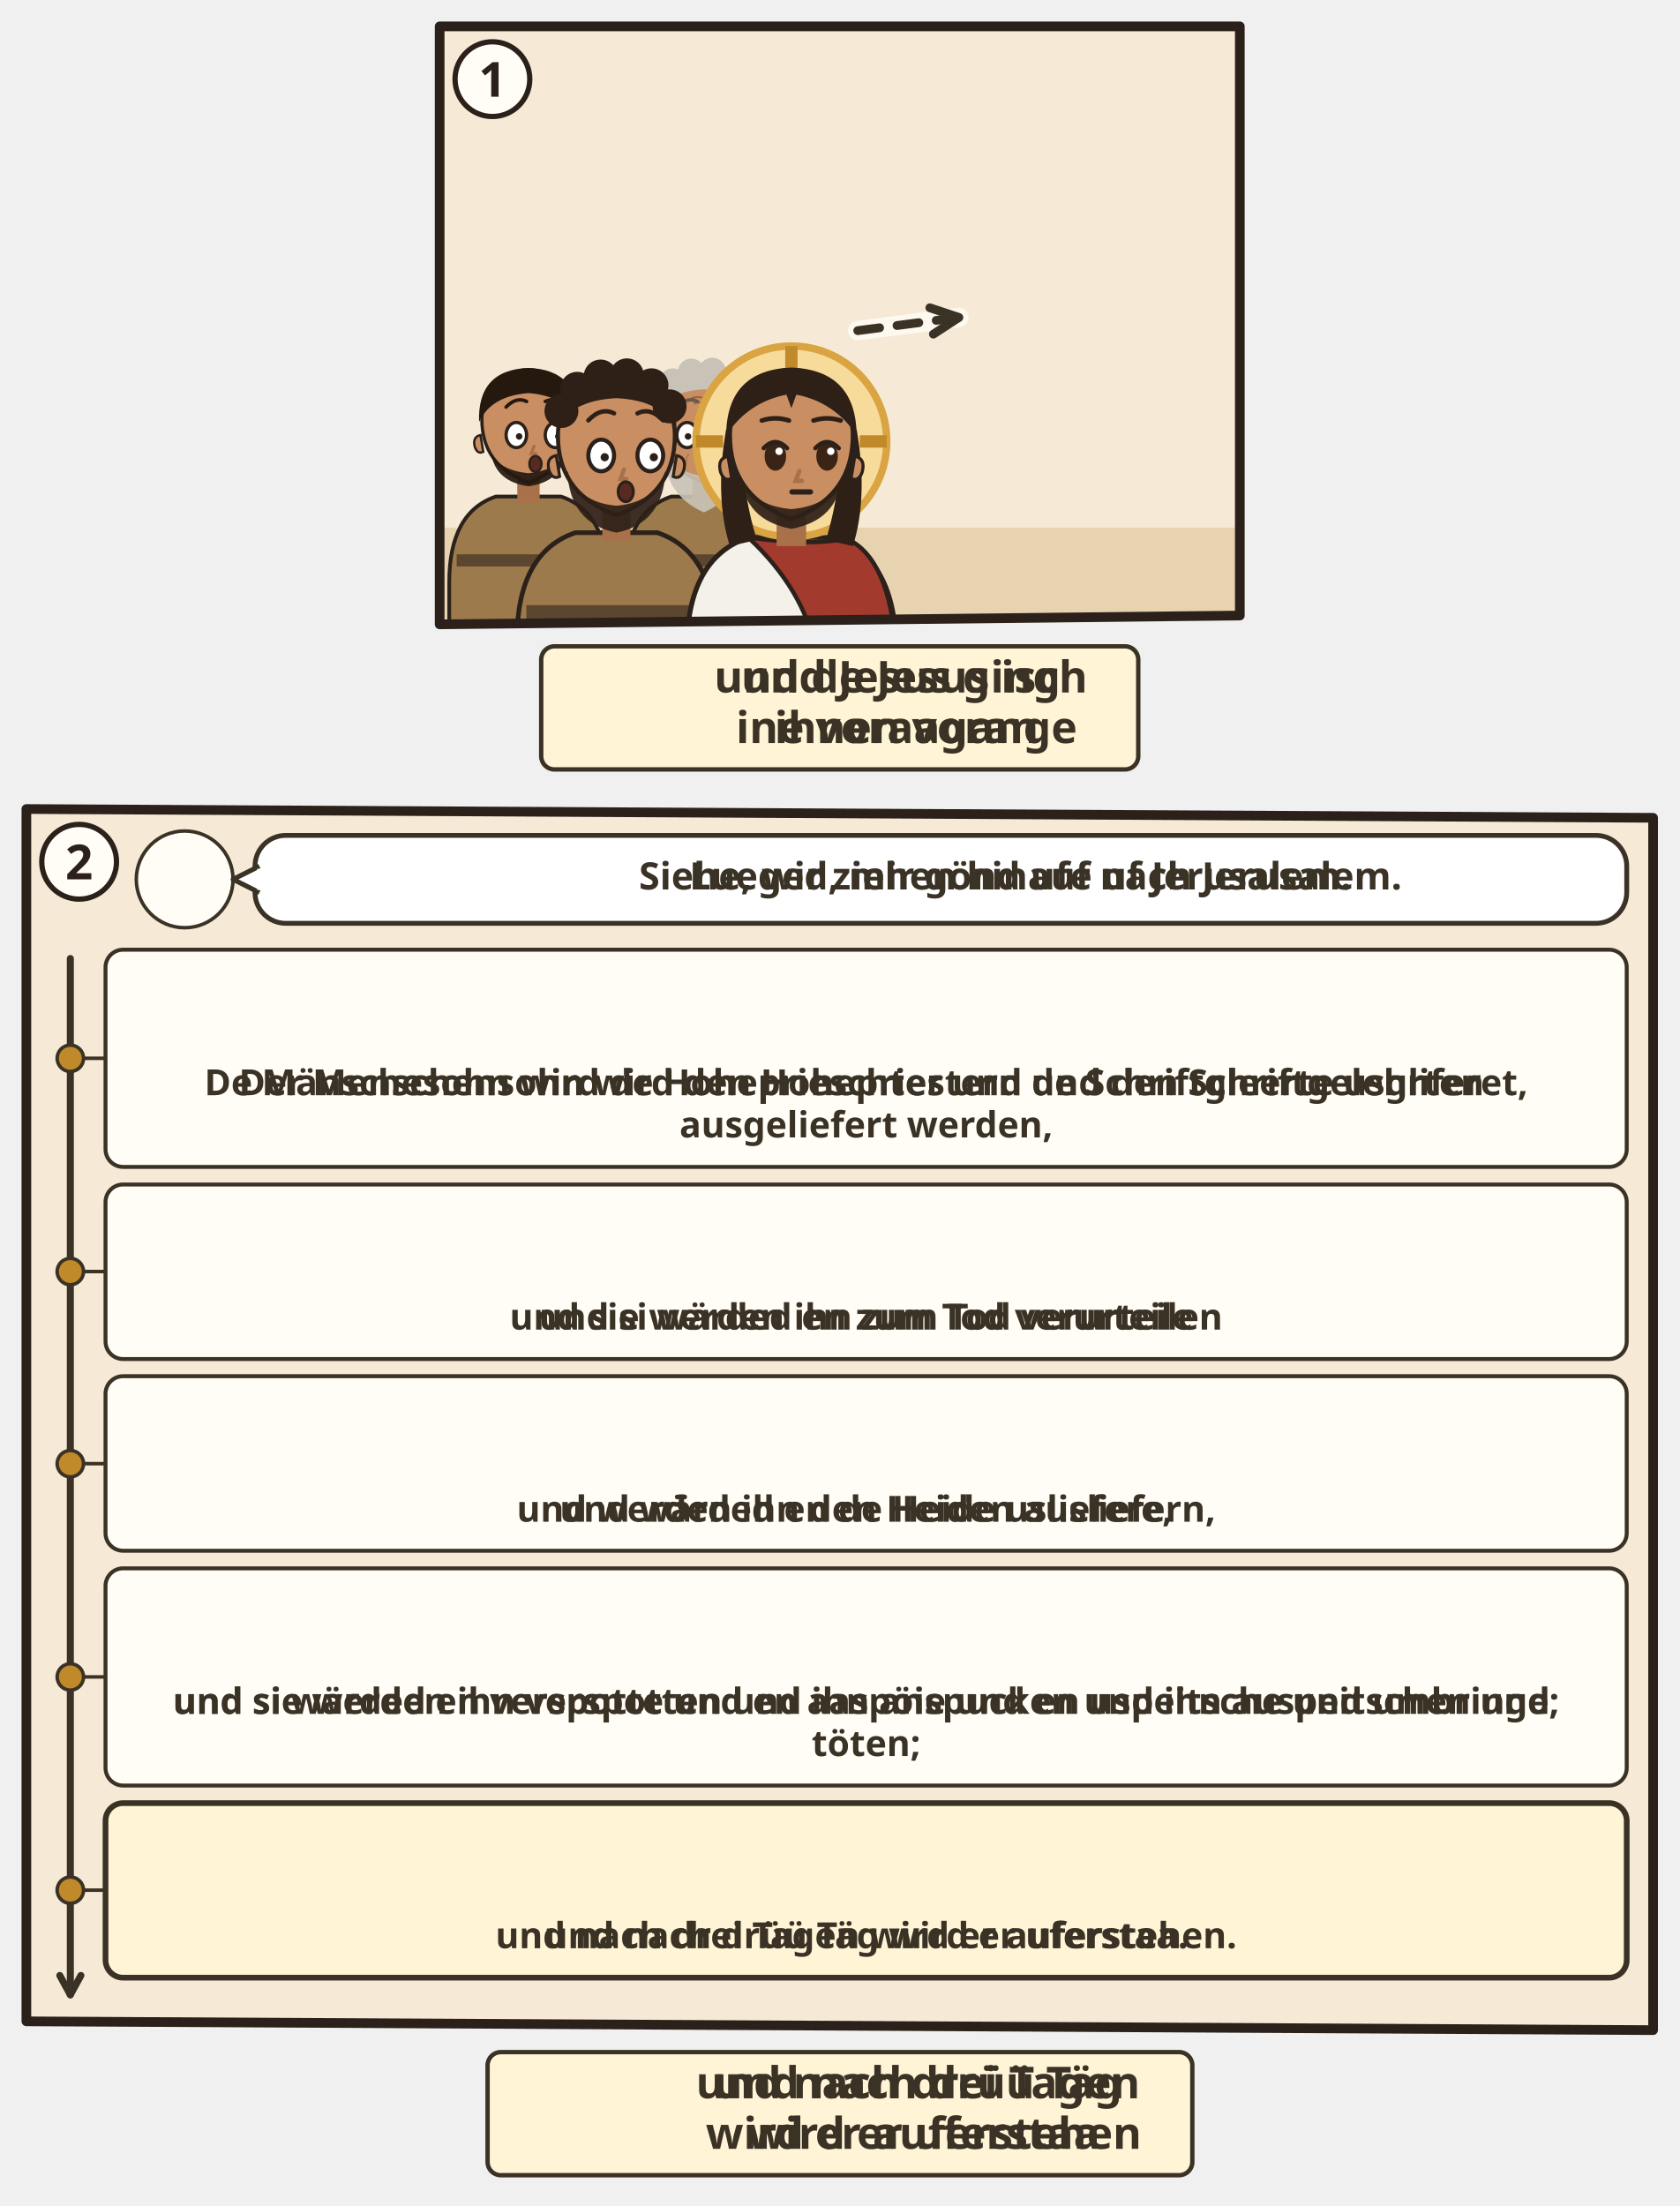
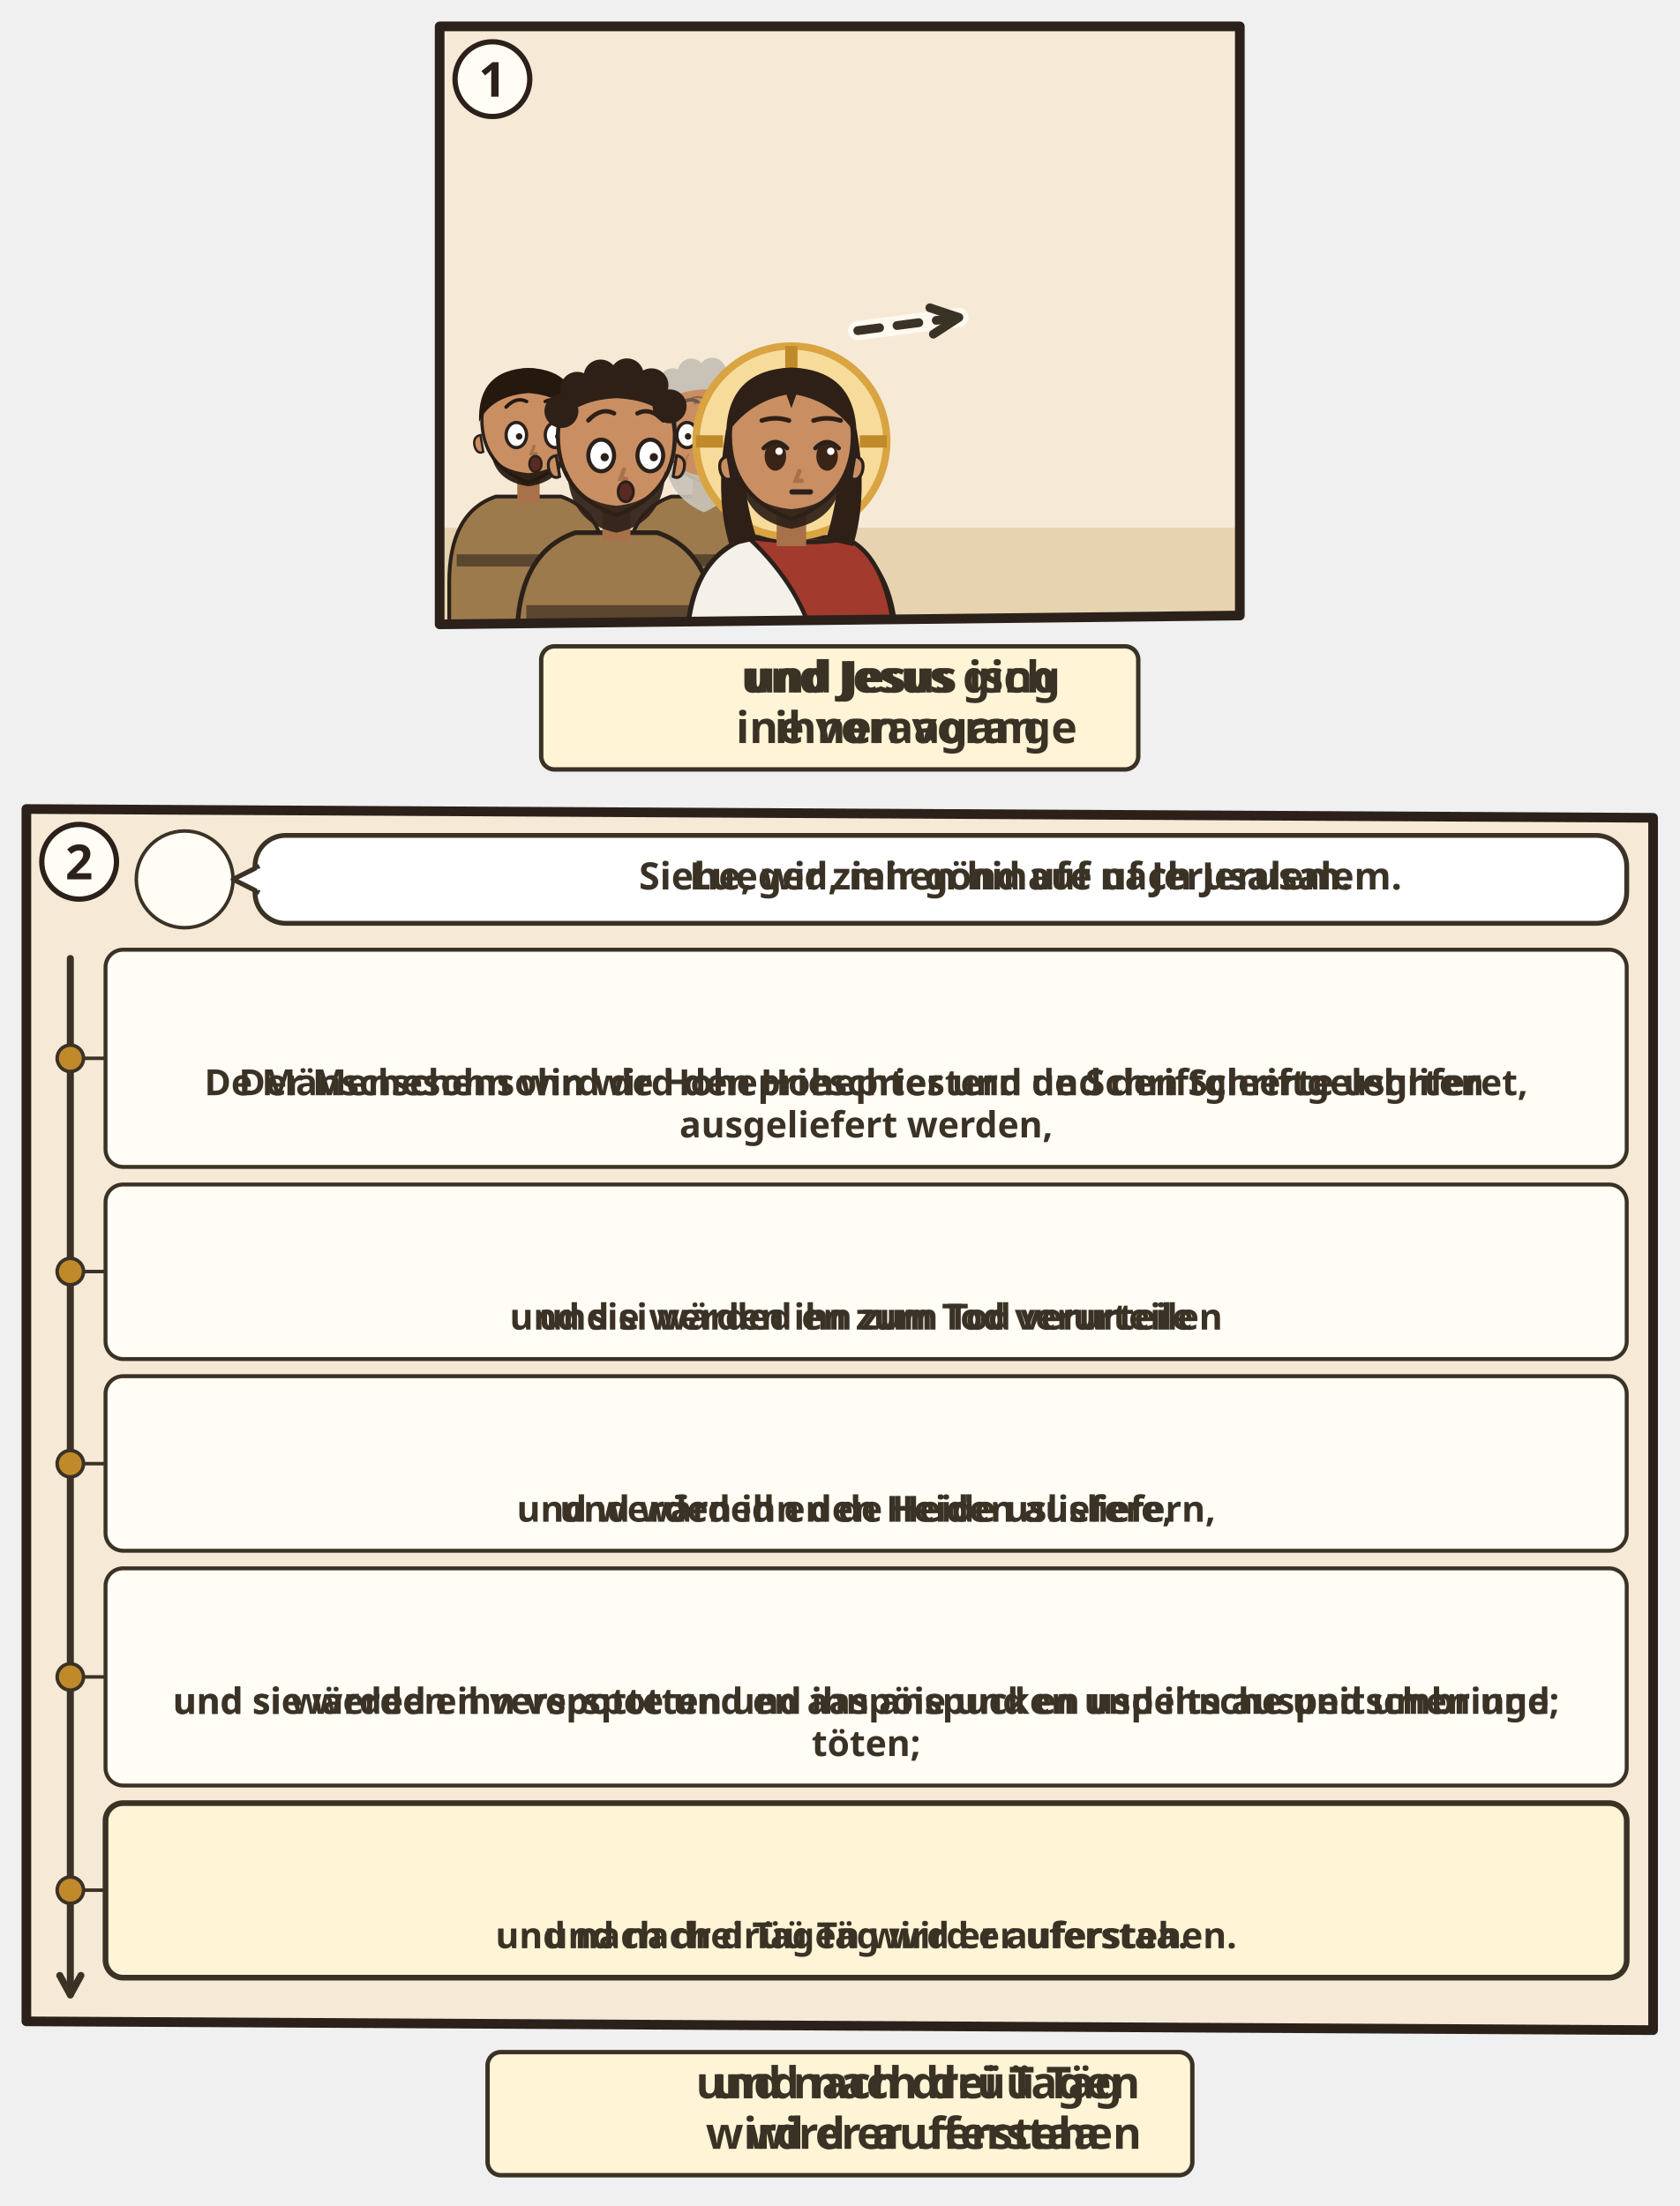
<svg xmlns="http://www.w3.org/2000/svg" viewBox="0 0 382 501.732">
  <svg class="ill-tile" data-span="1" x="94" y="0" width="194" height="182" viewBox="0 0 194 182">
    <g transform="translate(4 4)">
      <clipPath id="an-cp-mrk-010-032-034-1">
        <polygon points="2,2 184,2 184,136 2,138" />
      </clipPath>
      <g clip-path="url(#an-cp-mrk-010-032-034-1)">
        <polygon points="2,2 184,2 184,136 2,138" fill="#F6EAD7" />
        <path d="M0 116h186v24H0z" fill="#E7D3B0" />
        <use href="#an-jerusalem-d" x="86" y="53" width="96" height="67" opacity=".6" />
        <g transform="translate(22.2 92.4) scale(1.06)">
          <path d="M-17 46V34Q-17 19-7 15.6L7 15.6Q17 19 17 34V46z" fill="#9C7A4C" stroke="#2B211A" stroke-width=".8" />
          <path d="M-15.4 28h30.8v2.6h-30.8z" fill="#5B4630" />
          <g class="ill-face">
            <path class="ill-hals" d="M-2.4 11h4.8v6h-4.8z" fill="#A8714A" />
            <path d="M-10 -1Q-10 9 0 12.6Q10 9 10 -1A10 10.6 0 0 0 -10 -1z" fill="#C98E62" stroke="#2B211A" stroke-width=".7" />
            <path d="M10.3 2.4q1.8.4 1.2 2.6-.6 1.6-1.8 1z M-10.3 2.4q-1.8.4-1.2 2.6.6 1.6 1.8 1z" fill="#C98E62" stroke="#2B211A" stroke-width=".5" />
            <path d="M-8 6.4Q-7 12.4 0 13.4Q7 12.4 8 6.4Q6 10 0 10.6Q-6 10-8 6.4z" fill="#24180F" opacity=".92" />
            <ellipse cx="-2.6" cy="2.4" rx="2.2" ry="2.7" fill="#FFF" stroke="#2B211A" stroke-width=".7" />
            <circle cx="-2.0" cy="2.7" r=".7" fill="#2B211A" />
            <ellipse cx="5.8" cy="2.4" rx="2.2" ry="2.7" fill="#FFF" stroke="#2B211A" stroke-width=".7" />
            <circle cx="6.4" cy="2.7" r=".7" fill="#2B211A" />
            <path d="M1.2 4.8l-.6 1.6h1" fill="none" stroke="#A8714A" stroke-width=".7" stroke-linecap="round" />
            <ellipse cx="1.5" cy="8.6" rx="1.3" ry="1.7" fill="#5A2A22" stroke="#2B211A" stroke-width=".5" />
            <path d="M-10.6-.4Q-11-11.6 0-12Q11-11.6 10.6-.4Q8-6 0-6.6Q-8-6-10.6-.4z" fill="#24180F" />
            <path d="M-4.8 -3.6Q-2.6 -5.9 -0.4 -4.8M3.6 -4.8Q5.8 -5.9 8.0 -3.6" fill="none" stroke="#24180F" stroke-width="0.75" stroke-linecap="round" />
          </g>
        </g>
        <g transform="translate(62.1 92.4) scale(1.06)">
          <path d="M-17 46V34Q-17 19-7 15.6L7 15.6Q17 19 17 34V46z" fill="#9C7A4C" stroke="#2B211A" stroke-width=".8" />
          <path d="M-15.4 28h30.8v2.6h-30.8z" fill="#5B4630" />
          <g class="ill-face">
            <path class="ill-hals" d="M-2.4 11h4.8v6h-4.8z" fill="#A8714A" />
            <path d="M-10 -1Q-10 9 0 12.6Q10 9 10 -1A10 10.6 0 0 0 -10 -1z" fill="#C98E62" stroke="#2B211A" stroke-width=".7" />
            <path d="M10.3 2.4q1.8.4 1.2 2.6-.6 1.6-1.8 1z M-10.3 2.4q-1.8.4-1.2 2.6.6 1.6 1.8 1z" fill="#C98E62" stroke="#2B211A" stroke-width=".5" />
            <path d="M-8.6 4.6Q-9 15 0 19Q9 15 8.6 4.6Q6.6 10.6 0 11.2Q-6.6 10.6-8.6 4.6z" fill="#C9C2B6" opacity=".92" />
            <ellipse cx="-3.6" cy="2.4" rx="2.2" ry="2.7" fill="#FFF" stroke="#2B211A" stroke-width=".7" />
            <circle cx="-3.4" cy="2.7" r=".7" fill="#2B211A" />
            <ellipse cx="4.8" cy="2.4" rx="2.2" ry="2.7" fill="#FFF" stroke="#2B211A" stroke-width=".7" />
            <circle cx="5.0" cy="2.7" r=".7" fill="#2B211A" />
            <path d="M0.4 4.8l-.6 1.6h1" fill="none" stroke="#A8714A" stroke-width=".7" stroke-linecap="round" />
            <ellipse cx="0.5" cy="8.6" rx="1.3" ry="1.7" fill="#5A2A22" stroke="#2B211A" stroke-width=".5" />
            <g stroke="#8A5A3A" stroke-linecap="round" fill="none">
              <path d="M-2.6-5.5q1.3-.5 2.6 0t2.6 0M-2-4.4q1-.4 2 0t2 0" stroke-width=".42" opacity=".75" />
              <path d="M-7.6 1.8l-1.2-.4M-7.6 2.9l-1.2.1M7.6 1.8l1.2-.4M7.6 2.9l1.2.1" stroke-width=".4" opacity=".7" />
              <path d="M-3.3 6.6q-.7.9-.5 2M3.3 6.6q.7.9.5 2" stroke-width=".35" opacity=".45" />
            </g>
            <path d="M-10.2-2Q-10.8-11.8 0-12.2Q10.8-11.8 10.2-2Q8-7 0-7.4Q-8-7-10.2-2z" fill="#C9C2B6" />
            <circle cx="-9.4" cy="-5.2" r="2.9" fill="#C9C2B6" />
            <circle cx="-6.7" cy="-9.0" r="2.9" fill="#C9C2B6" />
            <circle cx="-2.7" cy="-11.1" r="2.9" fill="#C9C2B6" />
            <circle cx="1.8" cy="-11.3" r="2.9" fill="#C9C2B6" />
            <circle cx="6.0" cy="-9.6" r="2.9" fill="#C9C2B6" />
            <circle cx="9.1" cy="-6.0" r="2.9" fill="#C9C2B6" />
            <path d="M-5.8 -3.6Q-3.6 -5.9 -1.4 -4.8M2.6 -4.8Q4.8 -5.9 7.0 -3.6" fill="none" stroke="#6A5A4A" stroke-width="0.75" stroke-linecap="round" />
          </g>
        </g>
        <g transform="translate(42.2 96.4) scale(1.33)">
          <path d="M-17 34V34Q-17 19-7 15.6L7 15.6Q17 19 17 34V34z" fill="#9C7A4C" stroke="#2B211A" stroke-width=".8" />
          <path d="M-15.4 28h30.8v2.6h-30.8z" fill="#5B4630" />
          <g class="ill-face">
            <path class="ill-hals" d="M-2.4 11h4.8v6h-4.8z" fill="#A8714A" />
            <path d="M-10 -1Q-10 9 0 12.6Q10 9 10 -1A10 10.6 0 0 0 -10 -1z" fill="#C98E62" stroke="#2B211A" stroke-width=".7" />
            <path d="M10.3 2.4q1.8.4 1.2 2.6-.6 1.6-1.8 1z M-10.3 2.4q-1.8.4-1.2 2.6.6 1.6 1.8 1z" fill="#C98E62" stroke="#2B211A" stroke-width=".5" />
            <path d="M-8.4 5Q-8 14 0 15.6Q8 14 8.4 5Q6.6 10.4 0 11Q-6.6 10.4-8.4 5z" fill="#2E2017" opacity=".92" />
            <ellipse cx="-2.6" cy="2.4" rx="2.2" ry="2.7" fill="#FFF" stroke="#2B211A" stroke-width=".7" />
            <circle cx="-2.0" cy="2.7" r=".7" fill="#2B211A" />
            <ellipse cx="5.8" cy="2.4" rx="2.2" ry="2.7" fill="#FFF" stroke="#2B211A" stroke-width=".7" />
            <circle cx="6.4" cy="2.7" r=".7" fill="#2B211A" />
            <path d="M1.3 4.8l-.6 1.6h1" fill="none" stroke="#A8714A" stroke-width=".7" stroke-linecap="round" />
            <ellipse cx="1.6" cy="8.6" rx="1.3" ry="1.7" fill="#5A2A22" stroke="#2B211A" stroke-width=".5" />
            <path d="M-10.2-2Q-10.8-11.8 0-12.2Q10.8-11.8 10.2-2Q8-7 0-7.4Q-8-7-10.2-2z" fill="#2E2017" />
            <circle cx="-9.4" cy="-5.2" r="2.9" fill="#2E2017" />
            <circle cx="-6.7" cy="-9.0" r="2.9" fill="#2E2017" />
            <circle cx="-2.7" cy="-11.1" r="2.9" fill="#2E2017" />
            <circle cx="1.8" cy="-11.3" r="2.9" fill="#2E2017" />
            <circle cx="6.0" cy="-9.6" r="2.9" fill="#2E2017" />
            <circle cx="9.1" cy="-6.0" r="2.9" fill="#2E2017" />
            <path d="M-4.8 -3.6Q-2.6 -5.9 -0.4 -4.8M3.6 -4.8Q5.8 -5.9 8.0 -3.6" fill="none" stroke="#2E2017" stroke-width="0.75" stroke-linecap="round" />
          </g>
          <g class="ill-attr" filter="url(#an-kontur)">
            <use href="#an-a-g-zwoelf" x="-8" y="17" width="16" height="16" />
          </g>
        </g>
        <g transform="translate(82.0 96.4) scale(1.4)">
          <path d="M-17 34V34Q-17 19-7 15.6L7 15.6Q17 19 17 34V34z" fill="#F4F1EA" stroke="#2B211A" stroke-width=".8" />
          <path d="M-7 15.6Q3 17 9 15.8Q16 19 17 34V34H4V34Q2 24-7 15.6z" fill="#A33A2E" stroke="#2B211A" stroke-width=".7" />
          <g class="ill-face">
            <circle r="15.5" fill="#F7DB9A" stroke="#D9A441" stroke-width="1.2" />
            <path d="M0-15.5v4.4M-15.5 0h4.4M15.5 0h-4.4" stroke="#C08A2A" stroke-width="2" />
            <path d="M-10.6 -2Q-12.5 9-10 17L-5.6 16Q-8.4 7-7.6-1z M10.6 -2Q12.5 9 10 17L5.6 16Q8.4 7 7.6-1z" fill="#2E2017" />
            <path class="ill-hals" d="M-2.4 11h4.8v6h-4.8z" fill="#A8714A" />
            <path d="M-10 -1Q-10 9 0 12.6Q10 9 10 -1A10 10.6 0 0 0 -10 -1z" fill="#C98E62" stroke="#2B211A" stroke-width=".7" />
            <path d="M10.3 2.4q1.8.4 1.2 2.6-.6 1.6-1.8 1z M-10.3 2.4q-1.8.4-1.2 2.6.6 1.6 1.8 1z" fill="#C98E62" stroke="#2B211A" stroke-width=".5" />
            <path d="M-8.2 5.6Q-7.6 12.8 0 14.2Q7.6 12.8 8.2 5.6Q6.6 10.4 0 11Q-6.6 10.4-8.2 5.6z" fill="#2E2017" opacity=".92" />
            <ellipse cx="-2.6" cy="2.4" rx="1.75" ry="2.35" fill="#3A2416" />
            <path d="M-4.5 1.1Q-2.6 -0.9 -0.7 1.1" fill="none" stroke="#2B211A" stroke-width=".7" stroke-linecap="round" />
            <circle cx="-2.0" cy="1.6" r=".6" fill="#FFF" />
            <ellipse cx="5.8" cy="2.4" rx="1.75" ry="2.35" fill="#3A2416" />
            <path d="M3.9 1.1Q5.8 -0.9 7.7 1.1" fill="none" stroke="#2B211A" stroke-width=".7" stroke-linecap="round" />
            <circle cx="6.4" cy="1.6" r=".6" fill="#FFF" />
            <path d="M1.3 4.8l-.6 1.6h1" fill="none" stroke="#A8714A" stroke-width=".7" stroke-linecap="round" />
            <path d="M0.1 8.2h3" stroke="#2B211A" stroke-width=".85" stroke-linecap="round" />
            <path d="M-10.6-1Q-10.5-11.6 0-12Q10.5-11.6 10.6-1Q7-6.4 .8-7.6L0-5.4-.8-7.6Q-7-6.4-10.6-1z" fill="#2E2017" />
            <path d="M-4.8 -3.4Q-2.6 -4.1 -0.4 -3.4M3.6 -3.4Q5.8 -4.1 8.0 -3.4" fill="none" stroke="#2E2017" stroke-width="0.75" stroke-linecap="round" />
          </g>
        </g>
        <use href="#an-e-zeichen-furcht" x="32.2" y="56.6" width="20" height="20" class="ill-obj" />
        <path d="M97.1 71.2Q108.6 69.7 120.1 68.2" fill="none" stroke="#FFFDF6" stroke-width="4.4" stroke-linecap="round" opacity=".8" />
        <path d="M97.1 71.2Q108.6 69.7 120.1 68.2" fill="none" stroke="#3B3226" stroke-width="2" stroke-dasharray="5 4" stroke-linecap="round" />
        <path d="M114.3 72.0L120.1 68.2L113.5 66.0" fill="none" stroke="#3B3226" stroke-width="2" stroke-linecap="round" stroke-linejoin="round" />
      </g>
      <polygon class="pn-frame" points="2,2 184,2 184,136 2,138" fill="none" stroke="#2B211A" stroke-width="2.2" stroke-linejoin="round" />
      <circle cx="14" cy="14" r="8.5" fill="#FFFDF6" stroke="#2B211A" stroke-width="1.2" />
      <text class="pn-n" x="14" y="18" text-anchor="middle" font-family="sans-serif" font-size="11" font-weight="700" fill="#2B211A">1</text>
      <g transform="translate(0.0 142)">
        <g class="ill-words">
          <g class="dg-sw">
            <g class="dg-full">
              <rect x="25.1" y="1.0" width="135.8" height="28" rx="3" fill="#FFF4D6" stroke="#3B3226" stroke-width="1" />
              <use href="#an-p-jesus" x="29.1" y="9.0" width="8.4" height="12" />
              <use href="#an-z-weg" x="40.5" y="9.0" width="12.0" height="12" />
              <text class="lw lw-de" text-anchor="middle" font-family="sans-serif" font-size="10" font-weight="700" fill="#3B3226">
                <tspan x="108.2" y="11.5">und Jesus ging</tspan>
                <tspan x="108.2" y="23.0">ihnen voran</tspan>
              </text>
              <text class="lw lw-gsw" text-anchor="middle" font-family="sans-serif" font-size="10" font-weight="700" fill="#3B3226">
-                 <tspan x="108.2" y="11.5">und de Jesus isch</tspan>
+                 <tspan x="108.2" y="11.5">und Jesus isch</tspan>
                <tspan x="108.2" y="23.0">ine voraagange</tspan>
              </text>
            </g>
            <g class="dg-nw" display="none">
              <rect x="25.1" y="1.0" width="135.8" height="28" rx="3" fill="#FFF4D6" stroke="#3B3226" stroke-width="1" />
              <use href="#an-p-jesus" x="72.8" y="4.0" width="15.5" height="22" />
              <use href="#an-z-weg" x="91.2" y="4.0" width="22.0" height="22" />
            </g>
          </g>
        </g>
      </g>
    </g>
  </svg>
  <svg class="ill-tile" data-span="2" x="0" y="178" width="382" height="323.732" viewBox="0 0 382 323.732">
    <g transform="translate(4 4)">
      <clipPath id="an-cp-mrk-010-032-034-2">
        <polygon points="2,2 372,4 372,279.732 2,277.732" />
      </clipPath>
      <g clip-path="url(#an-cp-mrk-010-032-034-2)">
        <polygon points="2,2 372,4 372,279.732 2,277.732" fill="#F6EAD7" />
        <circle cx="38.0" cy="18.0" r="11.0" fill="#FFFDF6" stroke="#3B3226" stroke-width=".8" />
        <use href="#an-p-jesus" x="29.6" y="8.8" width="16.8" height="18.0" />
        <g class="dg-sw">
          <rect x="54.0" y="8" width="312.0" height="20.0" rx="7" fill="#FFFFFF" stroke="#3B3226" stroke-width="1.1" />
          <path d="M55.0 15L49.0 18L55.0 21" fill="#FFFFFF" stroke="#3B3226" stroke-width="1.1" stroke-linejoin="round" />
          <path d="M55.2 15.6V20.4" stroke="#FFFFFF" stroke-width="1.4" />
          <g class="dg-full">
            <use href="#an-jerusalem" x="58.0" y="11.0" width="19.5" height="14" />
            <use href="#an-z-hinauf" x="80.5" y="11.0" width="9.6" height="14" />
            <text class="lw lw-de" text-anchor="middle" font-family="sans-serif" font-size="8.6" font-weight="700" fill="#3B3226">
              <tspan x="228.1" y="20.3">Siehe, wir ziehen hinauf nach Jerusalem.</tspan>
            </text>
            <text class="lw lw-gsw" text-anchor="middle" font-family="sans-serif" font-size="8.6" font-weight="700" fill="#3B3226">
              <tspan x="228.1" y="20.3">Lueged, mir gönd ufe uf Jerusalem.</tspan>
            </text>
          </g>
          <g class="dg-nw" display="none">
            <use href="#an-jerusalem" x="196.0" y="12.0" width="16.7" height="12" />
            <use href="#an-z-hinauf" x="215.7" y="12.0" width="8.2" height="12" />
          </g>
        </g>
        <g class="dg-vis" data-visual="timeline">
          <path d="M12.0 36.0L12.0 271.7" stroke="#3B3226" stroke-width="1.6" stroke-linecap="round" />
          <path d="M9.6 267.3L12.0 271.7L14.4 267.3" fill="none" stroke="#3B3226" stroke-width="1.6" stroke-linecap="round" stroke-linejoin="round" />
          <circle cx="12" cy="58.7" r="3" fill="#C08A2A" stroke="#3B3226" stroke-width=".8" />
          <path d="M15 58.7H20.0" stroke="#3B3226" stroke-width=".8" />
          <g class="dg-cell">
            <rect x="20.0" y="34.0" width="346.0" height="49.4" rx="4" fill="#FFFDF6" stroke="#3B3226" stroke-width="0.9" />
            <g class="dg-full">
              <use href="#an-p-g-hohepriester-gruppe" x="164.1" y="38" width="21.6" height="20" />
              <use href="#an-z-ausliefern" x="188.7" y="38" width="33.3" height="20" />
              <text class="lw lw-de" text-anchor="middle" font-family="sans-serif" font-size="8.2" font-weight="700" fill="#3B3226">
                <tspan x="193.0" y="67.1">Der Menschensohn wird den Hohepriestern und den Schriftgelehrten</tspan>
                <tspan x="193.0" y="76.7">ausgeliefert werden,</tspan>
              </text>
              <text class="lw lw-gsw" text-anchor="middle" font-family="sans-serif" font-size="8.2" font-weight="700" fill="#3B3226">
                <tspan x="193.0" y="67.1">De Mänschesohn wird de Hoheprieschter und de Schriftgleerte usgliferet,</tspan>
              </text>
            </g>
            <g class="dg-nw" display="none">
              <g class="nw0">
                <use href="#an-p-g-hohepriester-gruppe" x="141.6" y="40.5" width="39.3" height="36.4" />
                <use href="#an-z-ausliefern" x="183.9" y="40.5" width="60.5" height="36.4" />
              </g>
            </g>
          </g>
          <circle cx="12" cy="107.2" r="3" fill="#C08A2A" stroke="#3B3226" stroke-width=".8" />
          <path d="M15 107.2H20.0" stroke="#3B3226" stroke-width=".8" />
          <g class="dg-cell">
            <rect x="20.0" y="87.4" width="346.0" height="39.7" rx="4" fill="#FFFDF6" stroke="#3B3226" stroke-width="0.9" />
            <g class="dg-full">
              <use href="#an-z-gericht" x="171.5" y="91.4" width="20.0" height="20" />
              <use href="#an-z-tod" x="194.5" y="91.4" width="20.0" height="20" />
              <text class="lw lw-de" text-anchor="middle" font-family="sans-serif" font-size="8.2" font-weight="700" fill="#3B3226">
                <tspan x="193.0" y="120.4">und sie werden ihn zum Tod verurteilen</tspan>
              </text>
              <text class="lw lw-gsw" text-anchor="middle" font-family="sans-serif" font-size="8.2" font-weight="700" fill="#3B3226">
                <tspan x="193.0" y="120.4">und si wärded en zum Tod verurteile</tspan>
              </text>
            </g>
            <g class="dg-nw" display="none">
              <g class="nw0">
                <use href="#an-z-gericht" x="163.6" y="93.3" width="27.9" height="27.9" />
                <use href="#an-z-tod" x="194.5" y="93.3" width="27.9" height="27.9" />
              </g>
            </g>
          </g>
          <circle cx="12" cy="150.9" r="3" fill="#C08A2A" stroke="#3B3226" stroke-width=".8" />
          <path d="M15 150.9H20.0" stroke="#3B3226" stroke-width=".8" />
          <g class="dg-cell">
            <rect x="20.0" y="131.0" width="346.0" height="39.7" rx="4" fill="#FFFDF6" stroke="#3B3226" stroke-width="0.9" />
            <g class="dg-full">
              <use href="#an-p-g-voelker-gruppe" x="164.1" y="135.0" width="21.6" height="20" />
              <use href="#an-z-ausliefern" x="188.7" y="135.0" width="33.3" height="20" />
              <text class="lw lw-de" text-anchor="middle" font-family="sans-serif" font-size="8.2" font-weight="700" fill="#3B3226">
                <tspan x="193.0" y="164.1">und werden ihn den Heiden ausliefern,</tspan>
              </text>
              <text class="lw lw-gsw" text-anchor="middle" font-family="sans-serif" font-size="8.2" font-weight="700" fill="#3B3226">
                <tspan x="193.0" y="164.1">und wärded en de Heide usliefere,</tspan>
              </text>
            </g>
            <g class="dg-nw" display="none">
              <g class="nw0">
                <use href="#an-p-g-voelker-gruppe" x="153.3" y="136.9" width="30.1" height="27.9" />
                <use href="#an-z-ausliefern" x="186.4" y="136.9" width="46.4" height="27.9" />
              </g>
            </g>
          </g>
          <circle cx="12" cy="199.4" r="3" fill="#C08A2A" stroke="#3B3226" stroke-width=".8" />
          <path d="M15 199.4H20.0" stroke="#3B3226" stroke-width=".8" />
          <g class="dg-cell">
            <rect x="20.0" y="174.7" width="346.0" height="49.4" rx="4" fill="#FFFDF6" stroke="#3B3226" stroke-width="0.9" />
            <g class="dg-full">
              <use href="#an-peitsche" x="172.9" y="178.7" width="17.1" height="20" />
              <use href="#an-z-tod" x="193.1" y="178.7" width="20.0" height="20" />
              <text class="lw lw-de" text-anchor="middle" font-family="sans-serif" font-size="8.2" font-weight="700" fill="#3B3226">
                <tspan x="193.0" y="207.8">und sie werden ihn verspotten und ihn anspucken und ihn auspeitschen und</tspan>
                <tspan x="193.0" y="217.4">töten;</tspan>
              </text>
              <text class="lw lw-gsw" text-anchor="middle" font-family="sans-serif" font-size="8.2" font-weight="700" fill="#3B3226">
                <tspan x="193.0" y="207.8">und si wärded en verspotte und en aaspöie und en uspeitsche und umbringe;</tspan>
              </text>
            </g>
            <g class="dg-nw" display="none">
              <g class="nw0">
                <use href="#an-peitsche" x="157.7" y="181.2" width="31.1" height="36.4" />
                <use href="#an-z-tod" x="191.9" y="181.2" width="36.4" height="36.4" />
              </g>
            </g>
          </g>
          <circle cx="12" cy="247.9" r="3" fill="#C08A2A" stroke="#3B3226" stroke-width=".8" />
          <path d="M15 247.9H20.0" stroke="#3B3226" stroke-width=".8" />
          <g class="dg-cell">
            <rect x="20.0" y="228.1" width="346.0" height="39.7" rx="4" fill="#FFF4D6" stroke="#3B3226" stroke-width="1.3" />
            <g class="dg-full">
              <use href="#an-z-auferstehen" x="179.5" y="232.1" width="27.1" height="20" />
              <text class="lw lw-de" text-anchor="middle" font-family="sans-serif" font-size="8.2" font-weight="700" fill="#3B3226">
                <tspan x="193.0" y="261.1">und nach drei Tagen wird er auferstehen.</tspan>
              </text>
              <text class="lw lw-gsw" text-anchor="middle" font-family="sans-serif" font-size="8.2" font-weight="700" fill="#3B3226">
                <tspan x="193.0" y="261.1">und nach drüü Täg wird er uferstaa.</tspan>
              </text>
            </g>
            <g class="dg-nw" display="none">
              <g class="nw0">
                <use href="#an-z-auferstehen" x="174.1" y="234.0" width="37.7" height="27.9" />
              </g>
            </g>
          </g>
        </g>
      </g>
      <polygon class="pn-frame" points="2,2 372,4 372,279.732 2,277.732" fill="none" stroke="#2B211A" stroke-width="2.2" stroke-linejoin="round" />
      <circle cx="14" cy="14" r="8.5" fill="#FFFDF6" stroke="#2B211A" stroke-width="1.2" />
      <text class="pn-n" x="14" y="18" text-anchor="middle" font-family="sans-serif" font-size="11" font-weight="700" fill="#2B211A">2</text>
      <g transform="translate(94.0 283.732)">
        <g class="ill-words">
          <g class="dg-sw">
            <g class="dg-full">
              <rect x="12.9" y="1.0" width="160.3" height="28" rx="3" fill="#FFF4D6" stroke="#3B3226" stroke-width="1" />
              <use href="#an-sonne" x="16.9" y="9.0" width="12.0" height="12" />
              <use href="#an-z-auferstehen" x="31.9" y="9.0" width="16.3" height="12" />
              <text class="lw lw-de" text-anchor="middle" font-family="sans-serif" font-size="10" font-weight="700" fill="#3B3226">
                <tspan x="112.1" y="11.5">und nach drei Tagen</tspan>
                <tspan x="112.1" y="23.0">wird er auferstehen</tspan>
              </text>
              <text class="lw lw-gsw" text-anchor="middle" font-family="sans-serif" font-size="10" font-weight="700" fill="#3B3226">
                <tspan x="112.1" y="11.5">und nach drüü Täg</tspan>
                <tspan x="112.1" y="23.0">wird er uferstaa</tspan>
              </text>
            </g>
            <g class="dg-nw" display="none">
              <rect x="12.9" y="1.0" width="160.3" height="28" rx="3" fill="#FFF4D6" stroke="#3B3226" stroke-width="1" />
              <use href="#an-sonne" x="65.6" y="4.0" width="22.0" height="22" />
              <use href="#an-z-auferstehen" x="90.6" y="4.0" width="29.8" height="22" />
            </g>
          </g>
        </g>
      </g>
    </g>
  </svg>
  <svg class="ill-tile ill-narrow" data-span="1" x="402" y="0" width="194" height="400.232" viewBox="0 0 194 400.232">
    <g transform="translate(4 4)">
      <clipPath id="an-cp-mrk-010-032-034-2n">
        <polygon points="2,2 184,4 184,356.232 2,354.232" />
      </clipPath>
      <g clip-path="url(#an-cp-mrk-010-032-034-2n)">
        <polygon points="2,2 184,4 184,356.232 2,354.232" fill="#F6EAD7" />
        <circle cx="38.0" cy="18.0" r="11.0" fill="#FFFDF6" stroke="#3B3226" stroke-width=".8" />
        <use href="#an-p-jesus" x="29.6" y="8.8" width="16.8" height="18.0" />
        <g class="dg-sw">
          <rect x="54.0" y="8" width="124.0" height="38.4" rx="7" fill="#FFFFFF" stroke="#3B3226" stroke-width="1.1" />
          <path d="M55.0 15L49.0 18L55.0 21" fill="#FFFFFF" stroke="#3B3226" stroke-width="1.1" stroke-linejoin="round" />
          <path d="M55.2 15.6V20.4" stroke="#FFFFFF" stroke-width="1.4" />
          <g class="dg-full">
            <use href="#an-jerusalem" x="58.0" y="20.2" width="19.5" height="14" />
            <use href="#an-z-hinauf" x="80.5" y="20.2" width="9.6" height="14" />
            <text class="lw lw-de" text-anchor="middle" font-family="sans-serif" font-size="8.6" font-weight="700" fill="#3B3226">
              <tspan x="134.1" y="19.4">Siehe, wir ziehen</tspan>
              <tspan x="134.1" y="29.5">hinauf nach</tspan>
              <tspan x="134.1" y="39.7">Jerusalem.</tspan>
            </text>
            <text class="lw lw-gsw" text-anchor="middle" font-family="sans-serif" font-size="8.6" font-weight="700" fill="#3B3226">
              <tspan x="134.1" y="19.4">Lueged, mir gönd</tspan>
              <tspan x="134.1" y="29.5">ufe uf</tspan>
              <tspan x="134.1" y="39.7">Jerusalem.</tspan>
            </text>
          </g>
          <g class="dg-nw" display="none">
            <use href="#an-jerusalem" x="82.8" y="12.0" width="42.4" height="30.4" />
            <use href="#an-z-hinauf" x="128.3" y="12.0" width="20.9" height="30.4" />
          </g>
        </g>
        <g class="dg-vis" data-visual="timeline">
          <path d="M12.0 54.4L12.0 348.2" stroke="#3B3226" stroke-width="1.6" stroke-linecap="round" />
          <path d="M9.6 343.8L12.0 348.2L14.4 343.8" fill="none" stroke="#3B3226" stroke-width="1.6" stroke-linecap="round" stroke-linejoin="round" />
          <circle cx="12" cy="86.8" r="3" fill="#C08A2A" stroke="#3B3226" stroke-width=".8" />
          <path d="M15 86.8H20.0" stroke="#3B3226" stroke-width=".8" />
          <g class="dg-cell">
            <rect x="20.0" y="52.4" width="158.0" height="68.7" rx="4" fill="#FFFDF6" stroke="#3B3226" stroke-width="0.9" />
            <g class="dg-full">
              <use href="#an-p-g-hohepriester-gruppe" x="70.1" y="56.4" width="21.6" height="20" />
              <use href="#an-z-ausliefern" x="94.7" y="56.4" width="33.3" height="20" />
              <text class="lw lw-de" text-anchor="middle" font-family="sans-serif" font-size="8.2" font-weight="700" fill="#3B3226">
                <tspan x="99.0" y="85.5">Der Menschensohn wird den</tspan>
                <tspan x="99.0" y="95.2">Hohepriestern und den</tspan>
                <tspan x="99.0" y="104.8">Schriftgelehrten ausgeliefert</tspan>
                <tspan x="99.0" y="114.5">werden,</tspan>
              </text>
              <text class="lw lw-gsw" text-anchor="middle" font-family="sans-serif" font-size="8.2" font-weight="700" fill="#3B3226">
                <tspan x="99.0" y="85.5">De Mänschesohn wird de</tspan>
                <tspan x="99.0" y="95.2">Hoheprieschter und de</tspan>
                <tspan x="99.0" y="104.8">Schriftgleerte usgliferet,</tspan>
              </text>
            </g>
            <g class="dg-nw" display="none">
              <g class="nw0">
                <use href="#an-p-g-hohepriester-gruppe" x="35.2" y="64.0" width="49.0" height="45.4" />
                <use href="#an-z-ausliefern" x="87.3" y="64.0" width="75.5" height="45.4" />
              </g>
            </g>
          </g>
          <circle cx="12" cy="149.8" r="3" fill="#C08A2A" stroke="#3B3226" stroke-width=".8" />
          <path d="M15 149.8H20.0" stroke="#3B3226" stroke-width=".8" />
          <g class="dg-cell">
            <rect x="20.0" y="125.1" width="158.0" height="49.4" rx="4" fill="#FFFDF6" stroke="#3B3226" stroke-width="0.9" />
            <g class="dg-full">
              <use href="#an-z-gericht" x="77.5" y="129.1" width="20.0" height="20" />
              <use href="#an-z-tod" x="100.5" y="129.1" width="20.0" height="20" />
              <text class="lw lw-de" text-anchor="middle" font-family="sans-serif" font-size="8.2" font-weight="700" fill="#3B3226">
                <tspan x="99.0" y="158.2">und sie werden ihn zum Tod</tspan>
                <tspan x="99.0" y="167.9">verurteilen</tspan>
              </text>
              <text class="lw lw-gsw" text-anchor="middle" font-family="sans-serif" font-size="8.2" font-weight="700" fill="#3B3226">
                <tspan x="99.0" y="158.2">und si wärded en zum Tod</tspan>
                <tspan x="99.0" y="167.9">verurteile</tspan>
              </text>
            </g>
            <g class="dg-nw" display="none">
              <g class="nw0">
                <use href="#an-z-gericht" x="61.1" y="131.6" width="36.4" height="36.4" />
                <use href="#an-z-tod" x="100.5" y="131.6" width="36.4" height="36.4" />
              </g>
            </g>
          </g>
          <circle cx="12" cy="203.2" r="3" fill="#C08A2A" stroke="#3B3226" stroke-width=".8" />
          <path d="M15 203.2H20.0" stroke="#3B3226" stroke-width=".8" />
          <g class="dg-cell">
            <rect x="20.0" y="178.5" width="158.0" height="49.4" rx="4" fill="#FFFDF6" stroke="#3B3226" stroke-width="0.9" />
            <g class="dg-full">
              <use href="#an-p-g-voelker-gruppe" x="70.1" y="182.5" width="21.6" height="20" />
              <use href="#an-z-ausliefern" x="94.7" y="182.5" width="33.3" height="20" />
              <text class="lw lw-de" text-anchor="middle" font-family="sans-serif" font-size="8.2" font-weight="700" fill="#3B3226">
                <tspan x="99.0" y="211.6">und werden ihn den Heiden</tspan>
                <tspan x="99.0" y="221.2">ausliefern,</tspan>
              </text>
              <text class="lw lw-gsw" text-anchor="middle" font-family="sans-serif" font-size="8.2" font-weight="700" fill="#3B3226">
                <tspan x="99.0" y="211.6">und wärded en de Heide usliefere,</tspan>
              </text>
            </g>
            <g class="dg-nw" display="none">
              <g class="nw0">
                <use href="#an-p-g-voelker-gruppe" x="47.6" y="185.0" width="39.3" height="36.4" />
                <use href="#an-z-ausliefern" x="89.9" y="185.0" width="60.5" height="36.4" />
              </g>
            </g>
          </g>
          <circle cx="12" cy="261.4" r="3" fill="#C08A2A" stroke="#3B3226" stroke-width=".8" />
          <path d="M15 261.4H20.0" stroke="#3B3226" stroke-width=".8" />
          <g class="dg-cell">
            <rect x="20.0" y="231.9" width="158.0" height="59.0" rx="4" fill="#FFFDF6" stroke="#3B3226" stroke-width="0.9" />
            <g class="dg-full">
              <use href="#an-peitsche" x="78.9" y="235.9" width="17.1" height="20" />
              <use href="#an-z-tod" x="99.1" y="235.9" width="20.0" height="20" />
              <text class="lw lw-de" text-anchor="middle" font-family="sans-serif" font-size="8.2" font-weight="700" fill="#3B3226">
                <tspan x="99.0" y="264.9">und sie werden ihn verspotten</tspan>
                <tspan x="99.0" y="274.6">und ihn anspucken und ihn</tspan>
                <tspan x="99.0" y="284.3">auspeitschen und töten;</tspan>
              </text>
              <text class="lw lw-gsw" text-anchor="middle" font-family="sans-serif" font-size="8.2" font-weight="700" fill="#3B3226">
                <tspan x="99.0" y="264.9">und si wärded en verspotte und</tspan>
                <tspan x="99.0" y="274.6">en aaspöie und en uspeitsche und</tspan>
                <tspan x="99.0" y="284.3">umbringe;</tspan>
              </text>
            </g>
            <g class="dg-nw" display="none">
              <g class="nw0">
                <use href="#an-peitsche-d" x="55.8" y="238.9" width="38.4" height="44.9" />
                <use href="#an-z-tod" x="97.2" y="238.9" width="44.9" height="44.9" />
              </g>
            </g>
          </g>
          <circle cx="12" cy="319.6" r="3" fill="#C08A2A" stroke="#3B3226" stroke-width=".8" />
          <path d="M15 319.6H20.0" stroke="#3B3226" stroke-width=".8" />
          <g class="dg-cell">
            <rect x="20.0" y="294.9" width="158.0" height="49.4" rx="4" fill="#FFF4D6" stroke="#3B3226" stroke-width="1.3" />
            <g class="dg-full">
              <use href="#an-z-auferstehen" x="85.5" y="298.9" width="27.1" height="20" />
              <text class="lw lw-de" text-anchor="middle" font-family="sans-serif" font-size="8.2" font-weight="700" fill="#3B3226">
                <tspan x="99.0" y="327.9">und nach drei Tagen wird er</tspan>
                <tspan x="99.0" y="337.6">auferstehen.</tspan>
              </text>
              <text class="lw lw-gsw" text-anchor="middle" font-family="sans-serif" font-size="8.2" font-weight="700" fill="#3B3226">
                <tspan x="99.0" y="327.9">und nach drüü Täg wird er</tspan>
                <tspan x="99.0" y="337.6">uferstaa.</tspan>
              </text>
            </g>
            <g class="dg-nw" display="none">
              <g class="nw0">
                <use href="#an-z-auferstehen-d" x="74.4" y="301.4" width="49.3" height="36.4" />
              </g>
            </g>
          </g>
        </g>
      </g>
      <polygon class="pn-frame" points="2,2 184,4 184,356.232 2,354.232" fill="none" stroke="#2B211A" stroke-width="2.2" stroke-linejoin="round" />
      <circle cx="14" cy="14" r="8.5" fill="#FFFDF6" stroke="#2B211A" stroke-width="1.2" />
      <text class="pn-n" x="14" y="18" text-anchor="middle" font-family="sans-serif" font-size="11" font-weight="700" fill="#2B211A">2</text>
      <g transform="translate(0.0 360.232)">
        <g class="ill-words">
          <g class="dg-sw">
            <g class="dg-full">
              <rect x="12.9" y="1.0" width="160.3" height="28" rx="3" fill="#FFF4D6" stroke="#3B3226" stroke-width="1" />
              <use href="#an-sonne" x="16.9" y="9.0" width="12.0" height="12" />
              <use href="#an-z-auferstehen" x="31.9" y="9.0" width="16.3" height="12" />
              <text class="lw lw-de" text-anchor="middle" font-family="sans-serif" font-size="10" font-weight="700" fill="#3B3226">
                <tspan x="112.1" y="11.5">und nach drei Tagen</tspan>
                <tspan x="112.1" y="23.0">wird er auferstehen</tspan>
              </text>
              <text class="lw lw-gsw" text-anchor="middle" font-family="sans-serif" font-size="10" font-weight="700" fill="#3B3226">
                <tspan x="112.1" y="11.5">und nach drüü Täg</tspan>
                <tspan x="112.1" y="23.0">wird er uferstaa</tspan>
              </text>
            </g>
            <g class="dg-nw" display="none">
              <rect x="12.9" y="1.0" width="160.3" height="28" rx="3" fill="#FFF4D6" stroke="#3B3226" stroke-width="1" />
              <use href="#an-sonne" x="65.6" y="4.0" width="22.0" height="22" />
              <use href="#an-z-auferstehen" x="90.6" y="4.0" width="29.8" height="22" />
            </g>
          </g>
        </g>
      </g>
    </g>
  </svg>
</svg>
